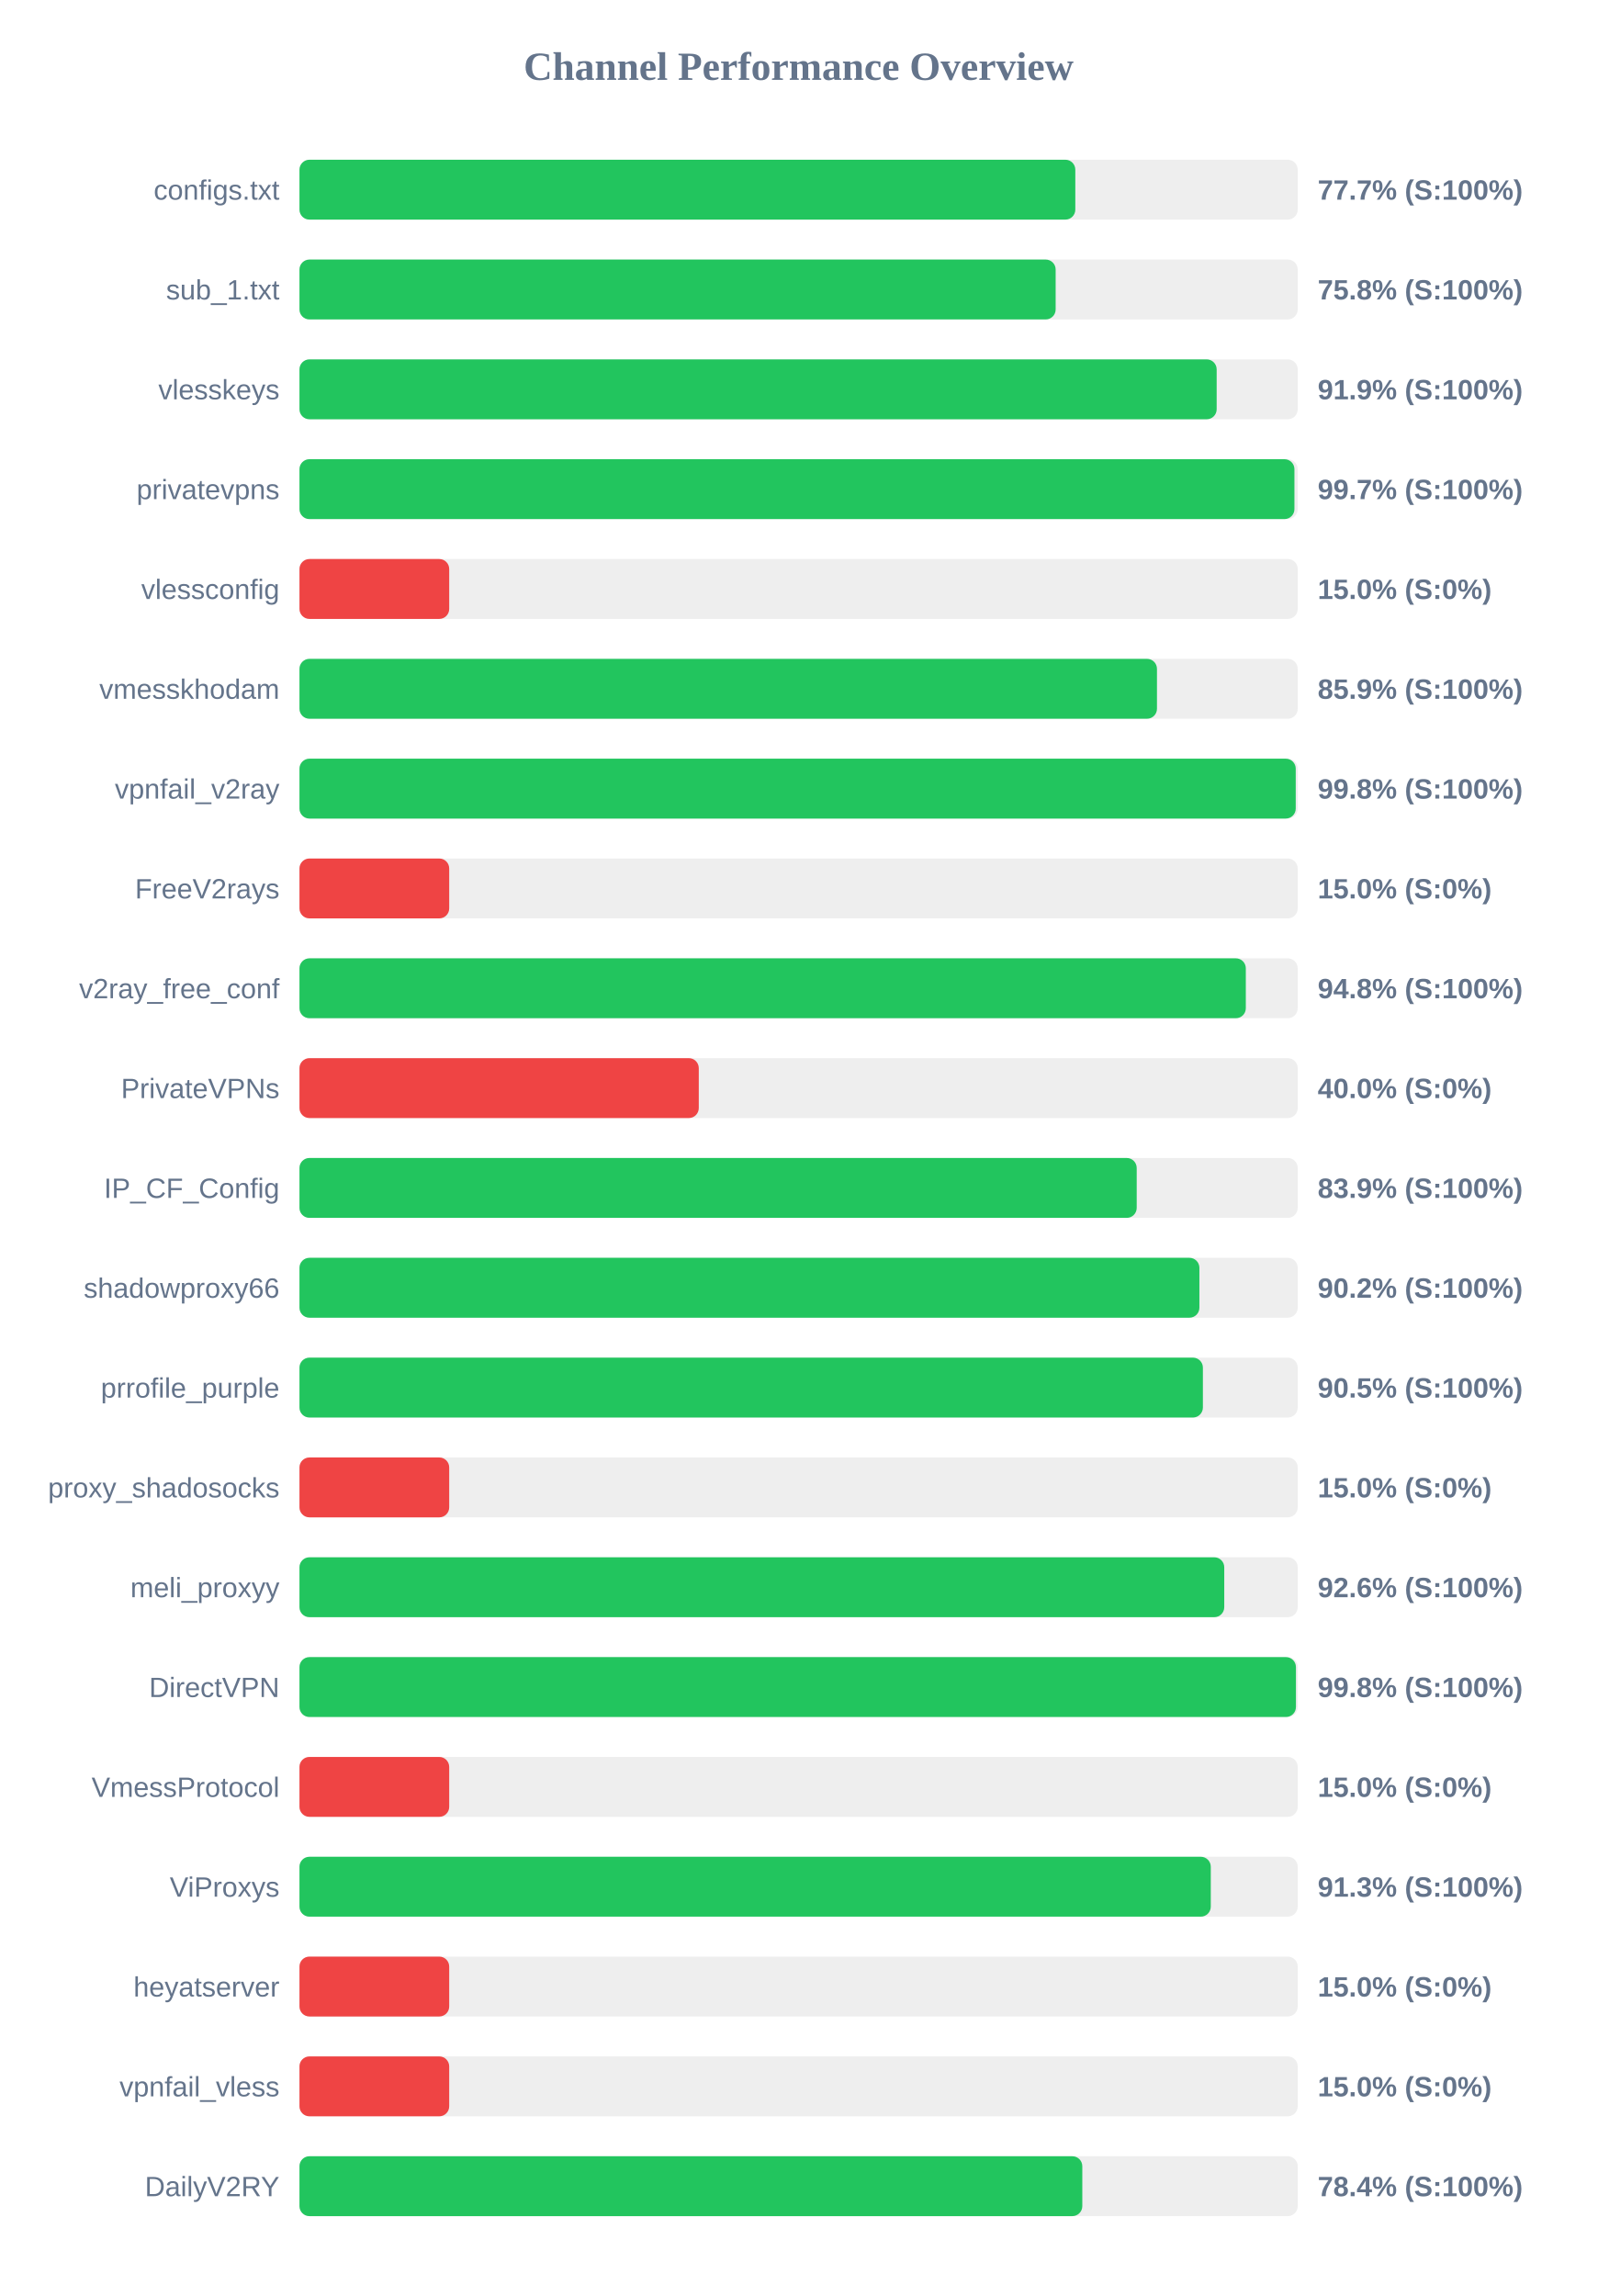
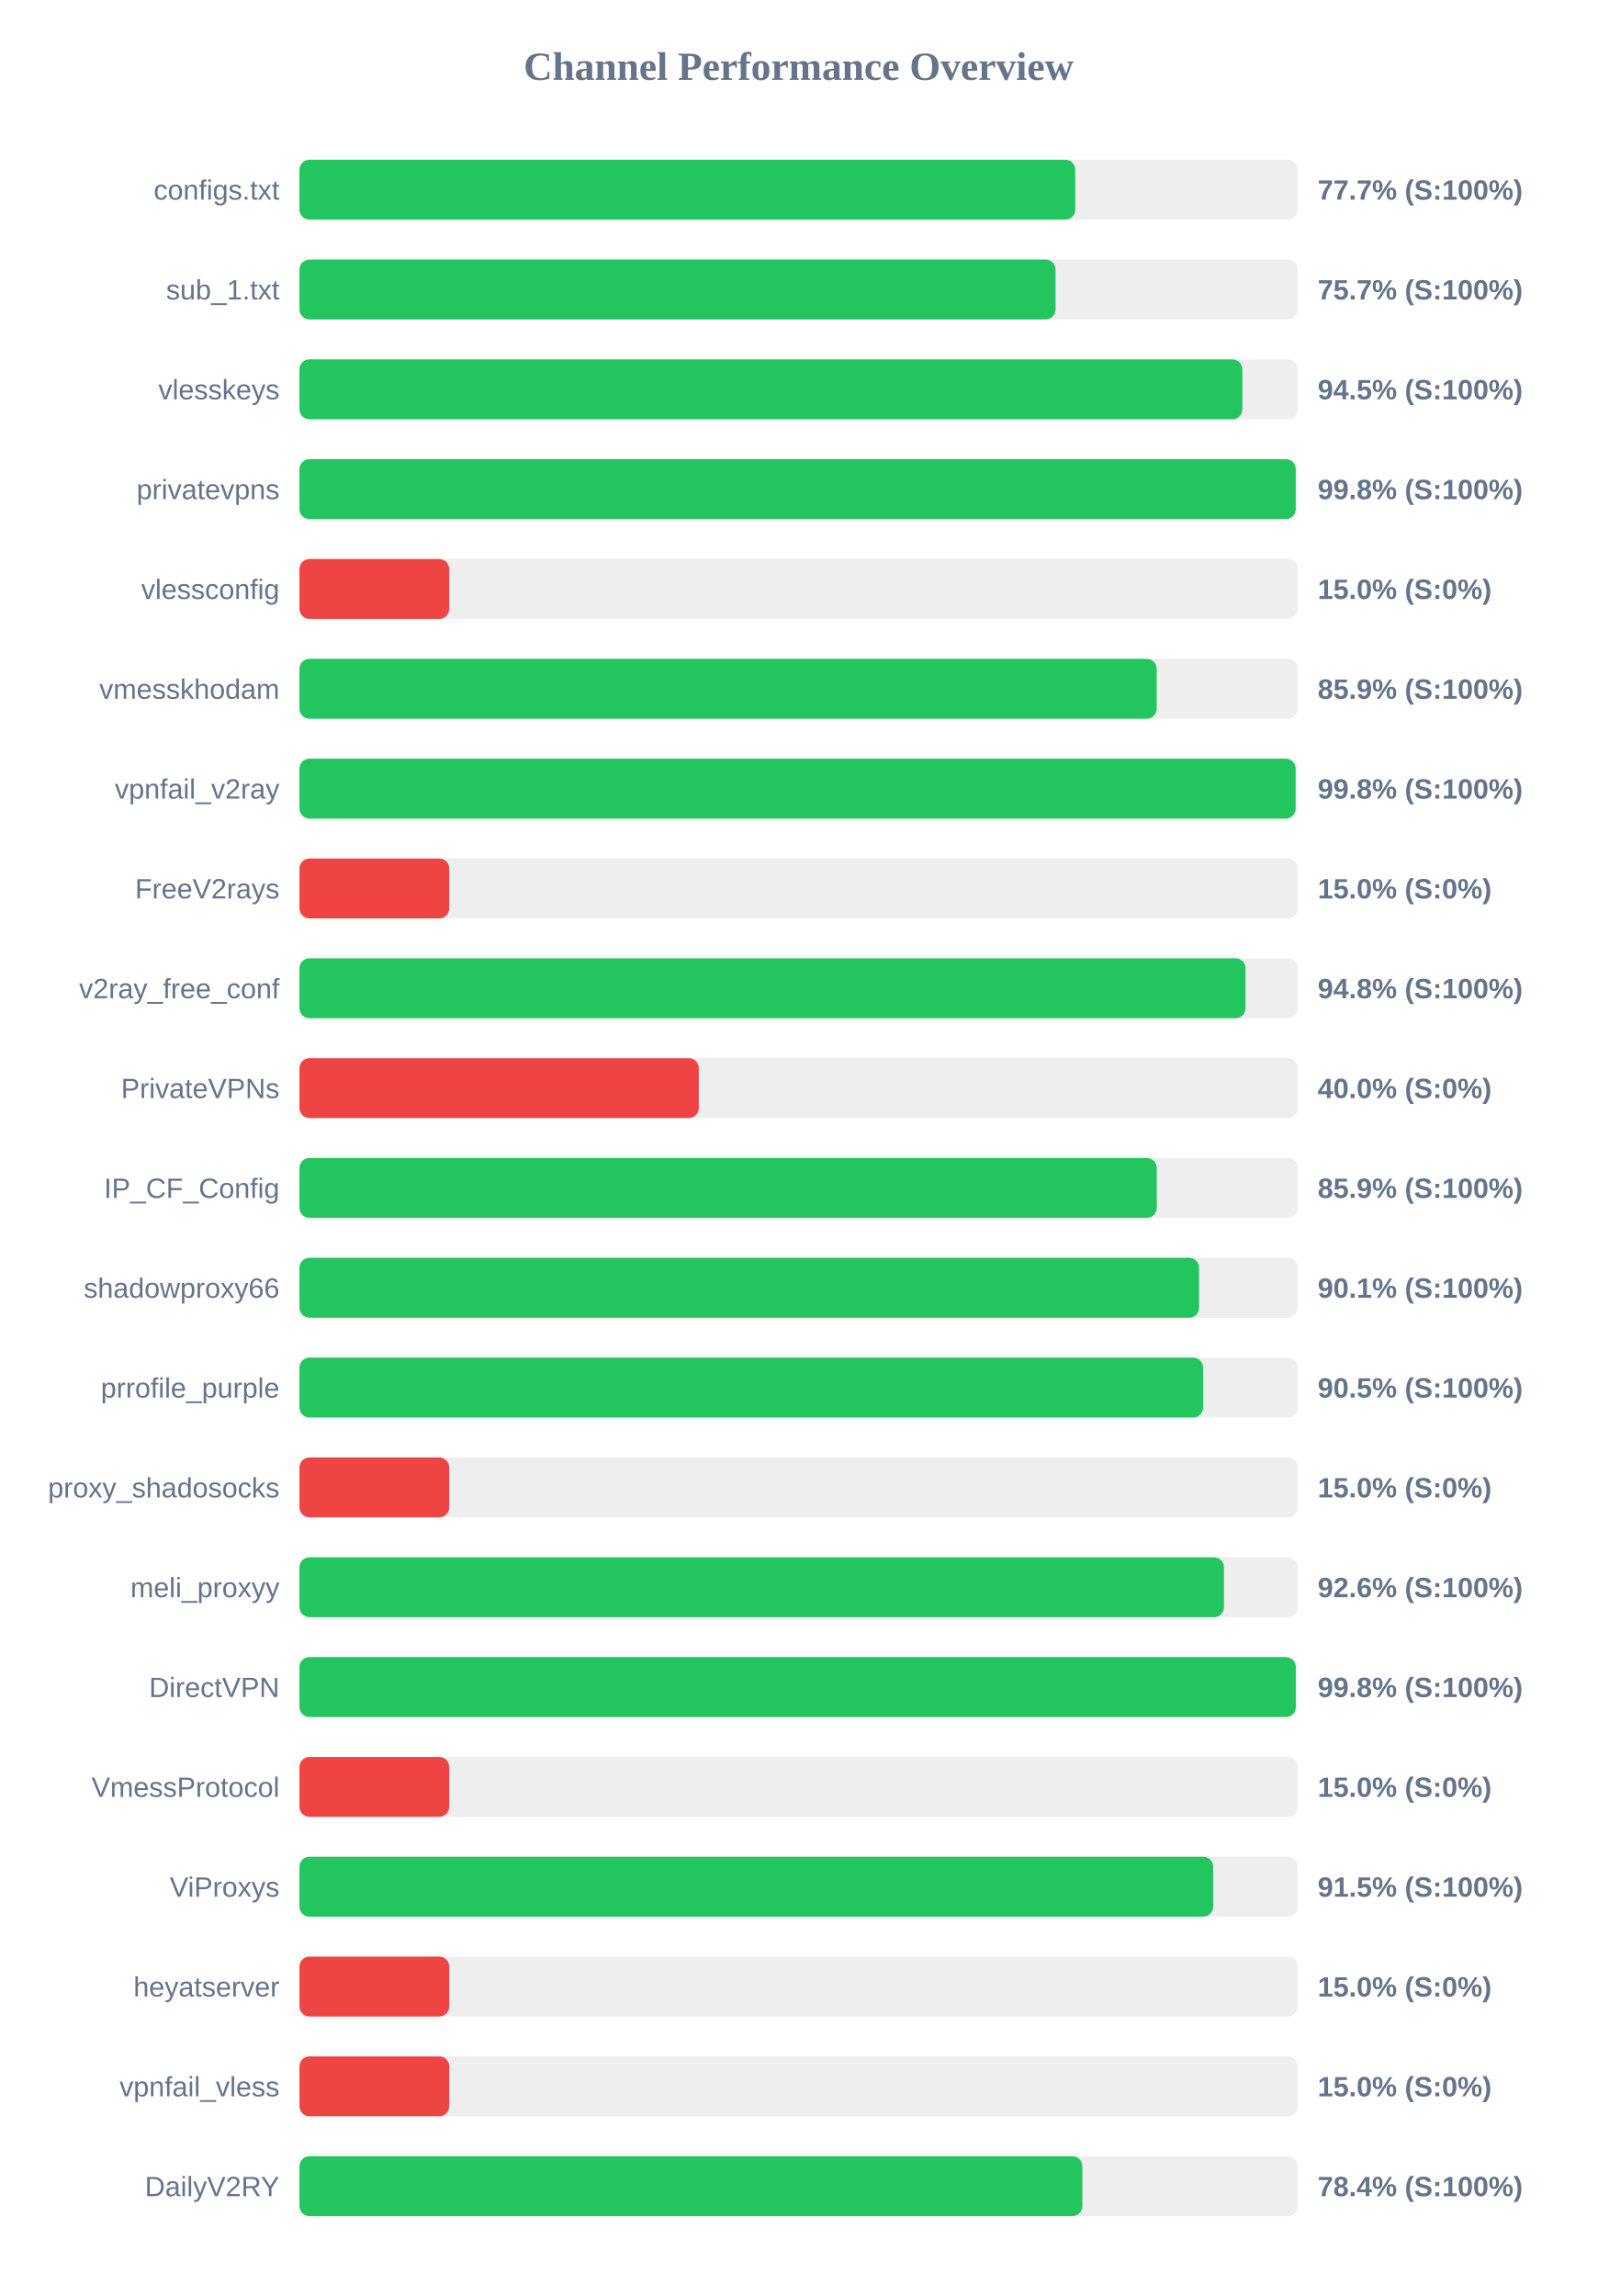
<svg xmlns="http://www.w3.org/2000/svg" width="800" height="1150" version="1.1">
  <style>
        .row { font: 14px Arial; fill: #64748b; }
        .score { font: bold 14px Arial; fill: #64748b; }
    </style>
  <text x="400" y="40" text-anchor="middle" font-size="20px" font-weight="bold" fill="#64748b">Channel Performance Overview</text>
  <rect x="150" y="80" width="500" height="30" fill="#eee" rx="5" />
-   <rect x="150" y="80" width="388.6" height="30" fill="#22c55e" rx="5" />
+   <rect x="150" y="80" width="388.55" height="30" fill="#22c55e" rx="5" />
  <text x="140" y="100" text-anchor="end" class="row">configs.txt</text>
  <text x="660" y="100" text-anchor="start" class="score">77.7% (S:100%)</text>
  <rect x="150" y="130" width="500" height="30" fill="#eee" rx="5" />
-   <rect x="150" y="130" width="378.75" height="30" fill="#22c55e" rx="5" />
+   <rect x="150" y="130" width="378.7" height="30" fill="#22c55e" rx="5" />
  <text x="140" y="150" text-anchor="end" class="row">sub_1.txt</text>
-   <text x="660" y="150" text-anchor="start" class="score">75.8% (S:100%)</text>
+   <text x="660" y="150" text-anchor="start" class="score">75.7% (S:100%)</text>
  <rect x="150" y="180" width="500" height="30" fill="#eee" rx="5" />
-   <rect x="150" y="180" width="459.4" height="30" fill="#22c55e" rx="5" />
+   <rect x="150" y="180" width="472.25" height="30" fill="#22c55e" rx="5" />
  <text x="140" y="200" text-anchor="end" class="row">vlesskeys</text>
-   <text x="660" y="200" text-anchor="start" class="score">91.9% (S:100%)</text>
+   <text x="660" y="200" text-anchor="start" class="score">94.5% (S:100%)</text>
  <rect x="150" y="230" width="500" height="30" fill="#eee" rx="5" />
-   <rect x="150" y="230" width="498.35" height="30" fill="#22c55e" rx="5" />
+   <rect x="150" y="230" width="499.0" height="30" fill="#22c55e" rx="5" />
  <text x="140" y="250" text-anchor="end" class="row">privatevpns</text>
-   <text x="660" y="250" text-anchor="start" class="score">99.7% (S:100%)</text>
+   <text x="660" y="250" text-anchor="start" class="score">99.8% (S:100%)</text>
  <rect x="150" y="280" width="500" height="30" fill="#eee" rx="5" />
  <rect x="150" y="280" width="75.0" height="30" fill="#ef4444" rx="5" />
  <text x="140" y="300" text-anchor="end" class="row">vlessconfig</text>
  <text x="660" y="300" text-anchor="start" class="score">15.0% (S:0%)</text>
  <rect x="150" y="330" width="500" height="30" fill="#eee" rx="5" />
-   <rect x="150" y="330" width="429.5" height="30" fill="#22c55e" rx="5" />
+   <rect x="150" y="330" width="429.35" height="30" fill="#22c55e" rx="5" />
  <text x="140" y="350" text-anchor="end" class="row">vmesskhodam</text>
  <text x="660" y="350" text-anchor="start" class="score">85.9% (S:100%)</text>
  <rect x="150" y="380" width="500" height="30" fill="#eee" rx="5" />
-   <rect x="150" y="380" width="499.0" height="30" fill="#22c55e" rx="5" />
+   <rect x="150" y="380" width="498.95" height="30" fill="#22c55e" rx="5" />
  <text x="140" y="400" text-anchor="end" class="row">vpnfail_v2ray</text>
  <text x="660" y="400" text-anchor="start" class="score">99.8% (S:100%)</text>
  <rect x="150" y="430" width="500" height="30" fill="#eee" rx="5" />
  <rect x="150" y="430" width="75.0" height="30" fill="#ef4444" rx="5" />
  <text x="140" y="450" text-anchor="end" class="row">FreeV2rays</text>
  <text x="660" y="450" text-anchor="start" class="score">15.0% (S:0%)</text>
  <rect x="150" y="480" width="500" height="30" fill="#eee" rx="5" />
-   <rect x="150" y="480" width="474.0" height="30" fill="#22c55e" rx="5" />
+   <rect x="150" y="480" width="473.85" height="30" fill="#22c55e" rx="5" />
  <text x="140" y="500" text-anchor="end" class="row">v2ray_free_conf</text>
  <text x="660" y="500" text-anchor="start" class="score">94.8% (S:100%)</text>
  <rect x="150" y="530" width="500" height="30" fill="#eee" rx="5" />
  <rect x="150" y="530" width="200.0" height="30" fill="#ef4444" rx="5" />
  <text x="140" y="550" text-anchor="end" class="row">PrivateVPNs</text>
  <text x="660" y="550" text-anchor="start" class="score">40.0% (S:0%)</text>
  <rect x="150" y="580" width="500" height="30" fill="#eee" rx="5" />
-   <rect x="150" y="580" width="419.35" height="30" fill="#22c55e" rx="5" />
+   <rect x="150" y="580" width="429.4" height="30" fill="#22c55e" rx="5" />
  <text x="140" y="600" text-anchor="end" class="row">IP_CF_Config</text>
-   <text x="660" y="600" text-anchor="start" class="score">83.9% (S:100%)</text>
+   <text x="660" y="600" text-anchor="start" class="score">85.9% (S:100%)</text>
  <rect x="150" y="630" width="500" height="30" fill="#eee" rx="5" />
-   <rect x="150" y="630" width="450.75" height="30" fill="#22c55e" rx="5" />
+   <rect x="150" y="630" width="450.6" height="30" fill="#22c55e" rx="5" />
  <text x="140" y="650" text-anchor="end" class="row">shadowproxy66</text>
-   <text x="660" y="650" text-anchor="start" class="score">90.2% (S:100%)</text>
+   <text x="660" y="650" text-anchor="start" class="score">90.1% (S:100%)</text>
  <rect x="150" y="680" width="500" height="30" fill="#eee" rx="5" />
-   <rect x="150" y="680" width="452.5" height="30" fill="#22c55e" rx="5" />
+   <rect x="150" y="680" width="452.6" height="30" fill="#22c55e" rx="5" />
  <text x="140" y="700" text-anchor="end" class="row">prrofile_purple</text>
  <text x="660" y="700" text-anchor="start" class="score">90.5% (S:100%)</text>
  <rect x="150" y="730" width="500" height="30" fill="#eee" rx="5" />
  <rect x="150" y="730" width="75.0" height="30" fill="#ef4444" rx="5" />
  <text x="140" y="750" text-anchor="end" class="row">proxy_shadosocks</text>
  <text x="660" y="750" text-anchor="start" class="score">15.0% (S:0%)</text>
  <rect x="150" y="780" width="500" height="30" fill="#eee" rx="5" />
-   <rect x="150" y="780" width="463.2" height="30" fill="#22c55e" rx="5" />
+   <rect x="150" y="780" width="463.05" height="30" fill="#22c55e" rx="5" />
  <text x="140" y="800" text-anchor="end" class="row">meli_proxyy</text>
  <text x="660" y="800" text-anchor="start" class="score">92.6% (S:100%)</text>
  <rect x="150" y="830" width="500" height="30" fill="#eee" rx="5" />
-   <rect x="150" y="830" width="499.1" height="30" fill="#22c55e" rx="5" />
+   <rect x="150" y="830" width="499.05" height="30" fill="#22c55e" rx="5" />
  <text x="140" y="850" text-anchor="end" class="row">DirectVPN</text>
  <text x="660" y="850" text-anchor="start" class="score">99.8% (S:100%)</text>
  <rect x="150" y="880" width="500" height="30" fill="#eee" rx="5" />
  <rect x="150" y="880" width="75.0" height="30" fill="#ef4444" rx="5" />
  <text x="140" y="900" text-anchor="end" class="row">VmessProtocol</text>
  <text x="660" y="900" text-anchor="start" class="score">15.0% (S:0%)</text>
  <rect x="150" y="930" width="500" height="30" fill="#eee" rx="5" />
-   <rect x="150" y="930" width="456.45" height="30" fill="#22c55e" rx="5" />
+   <rect x="150" y="930" width="457.65" height="30" fill="#22c55e" rx="5" />
  <text x="140" y="950" text-anchor="end" class="row">ViProxys</text>
-   <text x="660" y="950" text-anchor="start" class="score">91.3% (S:100%)</text>
+   <text x="660" y="950" text-anchor="start" class="score">91.5% (S:100%)</text>
  <rect x="150" y="980" width="500" height="30" fill="#eee" rx="5" />
  <rect x="150" y="980" width="75.0" height="30" fill="#ef4444" rx="5" />
  <text x="140" y="1000" text-anchor="end" class="row">heyatserver</text>
  <text x="660" y="1000" text-anchor="start" class="score">15.0% (S:0%)</text>
  <rect x="150" y="1030" width="500" height="30" fill="#eee" rx="5" />
  <rect x="150" y="1030" width="75.0" height="30" fill="#ef4444" rx="5" />
  <text x="140" y="1050" text-anchor="end" class="row">vpnfail_vless</text>
  <text x="660" y="1050" text-anchor="start" class="score">15.0% (S:0%)</text>
  <rect x="150" y="1080" width="500" height="30" fill="#eee" rx="5" />
  <rect x="150" y="1080" width="392.1" height="30" fill="#22c55e" rx="5" />
  <text x="140" y="1100" text-anchor="end" class="row">DailyV2RY</text>
  <text x="660" y="1100" text-anchor="start" class="score">78.4% (S:100%)</text>
</svg>
